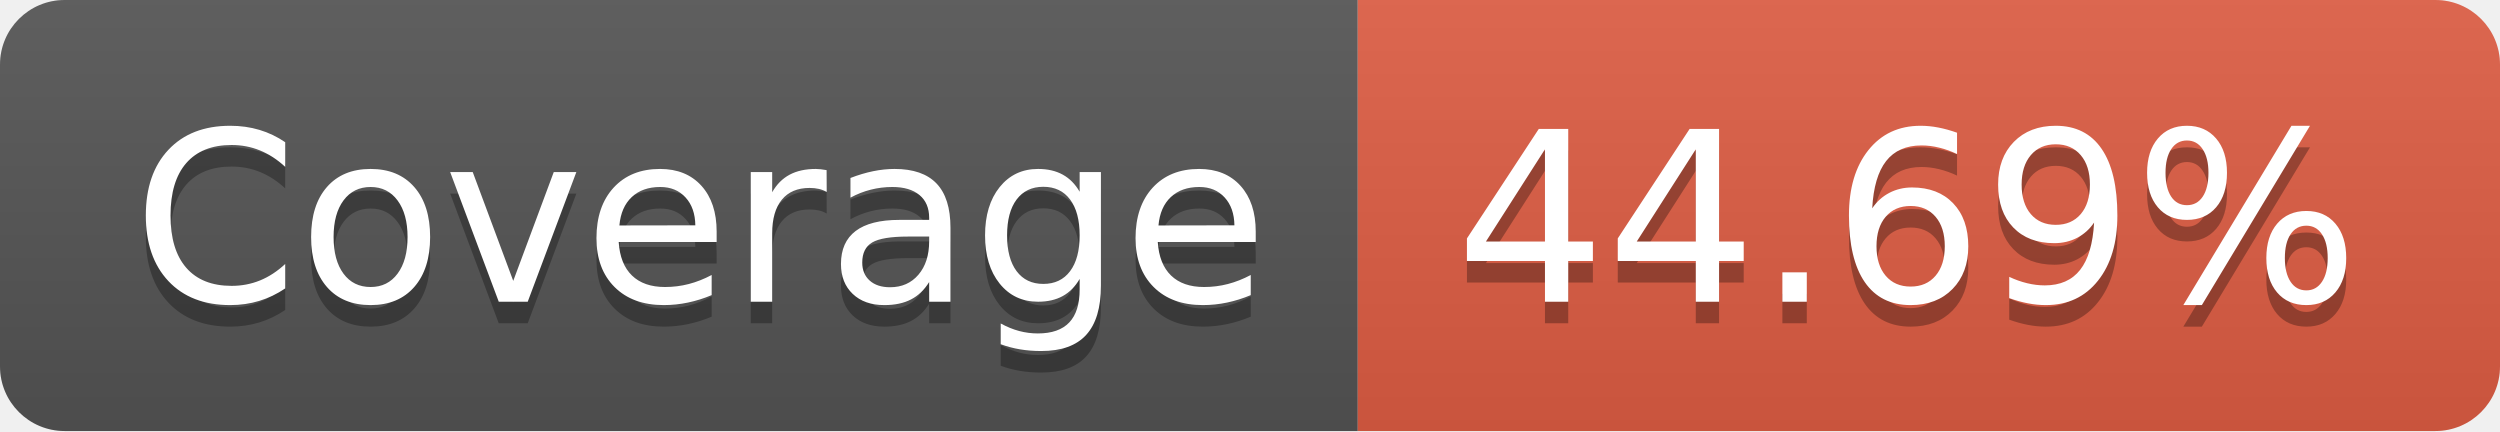
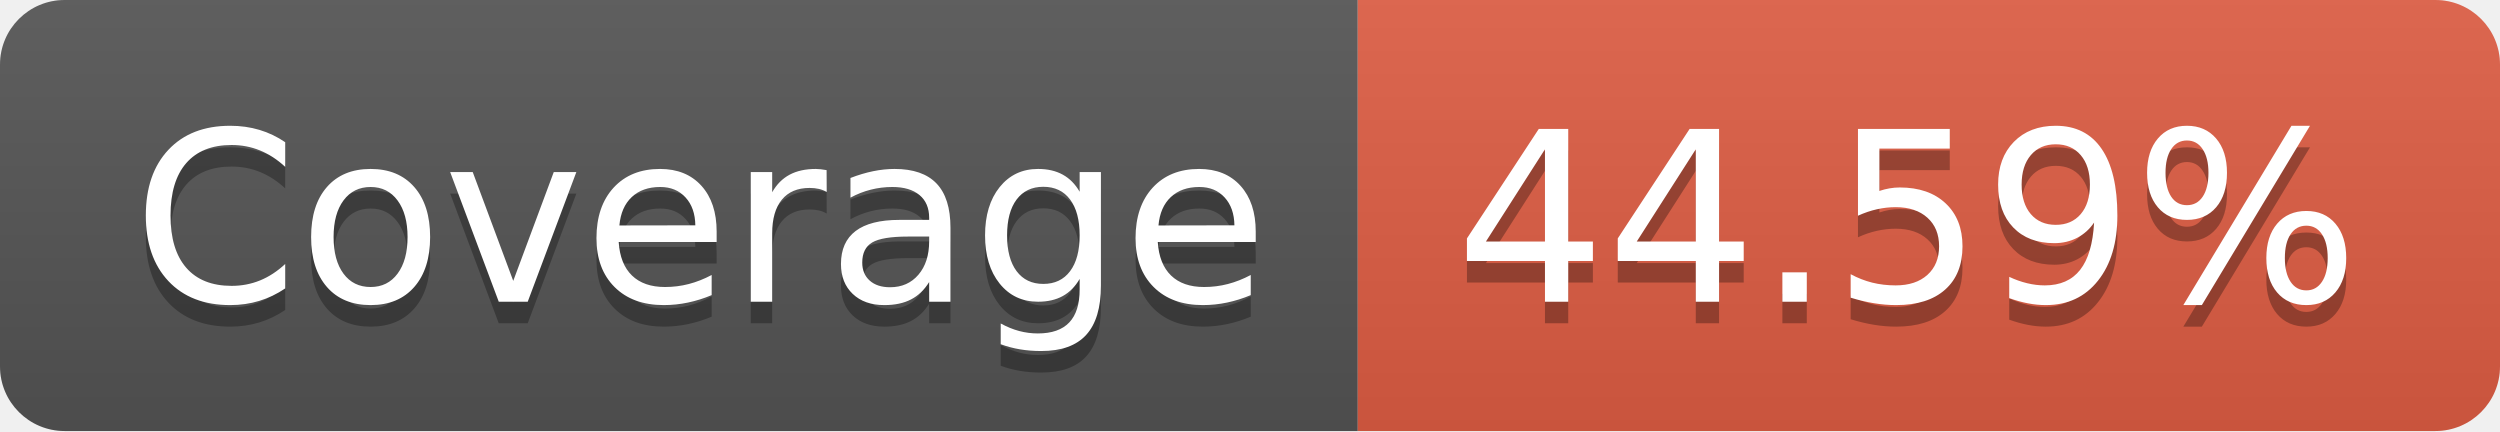
- <svg xmlns="http://www.w3.org/2000/svg" width="116" height="20" role="img" aria-label="Coverage: 44.69%">
+ <svg xmlns="http://www.w3.org/2000/svg" width="116" height="20" role="img" aria-label="Coverage: 44.59%">
  <linearGradient id="s" x2="0" y2="100%">
    <stop offset="0" stop-color="#bbb" stop-opacity=".1" />
    <stop offset="1" stop-opacity=".1" />
  </linearGradient>
  <clipPath id="r">
    <rect width="116" height="20" rx="3" fill="#fff" />
  </clipPath>
  <g clip-path="url(#r)">
    <rect width="63" height="20" fill="#555" />
    <rect x="63" width="53" height="20" fill="#e05d44" />
    <rect width="116" height="20" fill="url(#s)" />
  </g>
  <g fill="#fff" text-anchor="middle" font-family="Verdana,Geneva,DejaVu Sans,sans-serif" text-rendering="geometricPrecision" font-size="110">
    <text aria-hidden="true" x="325" y="150" fill="#010101" fill-opacity=".3" transform="scale(.1)" textLength="530">Coverage</text>
    <text x="325" y="140" transform="scale(.1)" fill="#fff" textLength="530">Coverage</text>
-     <text aria-hidden="true" x="885" y="150" fill="#010101" fill-opacity=".3" transform="scale(.1)" textLength="430">44.69%</text>
-     <text x="885" y="140" transform="scale(.1)" fill="#fff" textLength="430">44.69%</text>
+     <text aria-hidden="true" x="885" y="150" fill="#010101" fill-opacity=".3" transform="scale(.1)" textLength="430">44.59%</text>
+     <text x="885" y="140" transform="scale(.1)" fill="#fff" textLength="430">44.59%</text>
  </g>
</svg>
